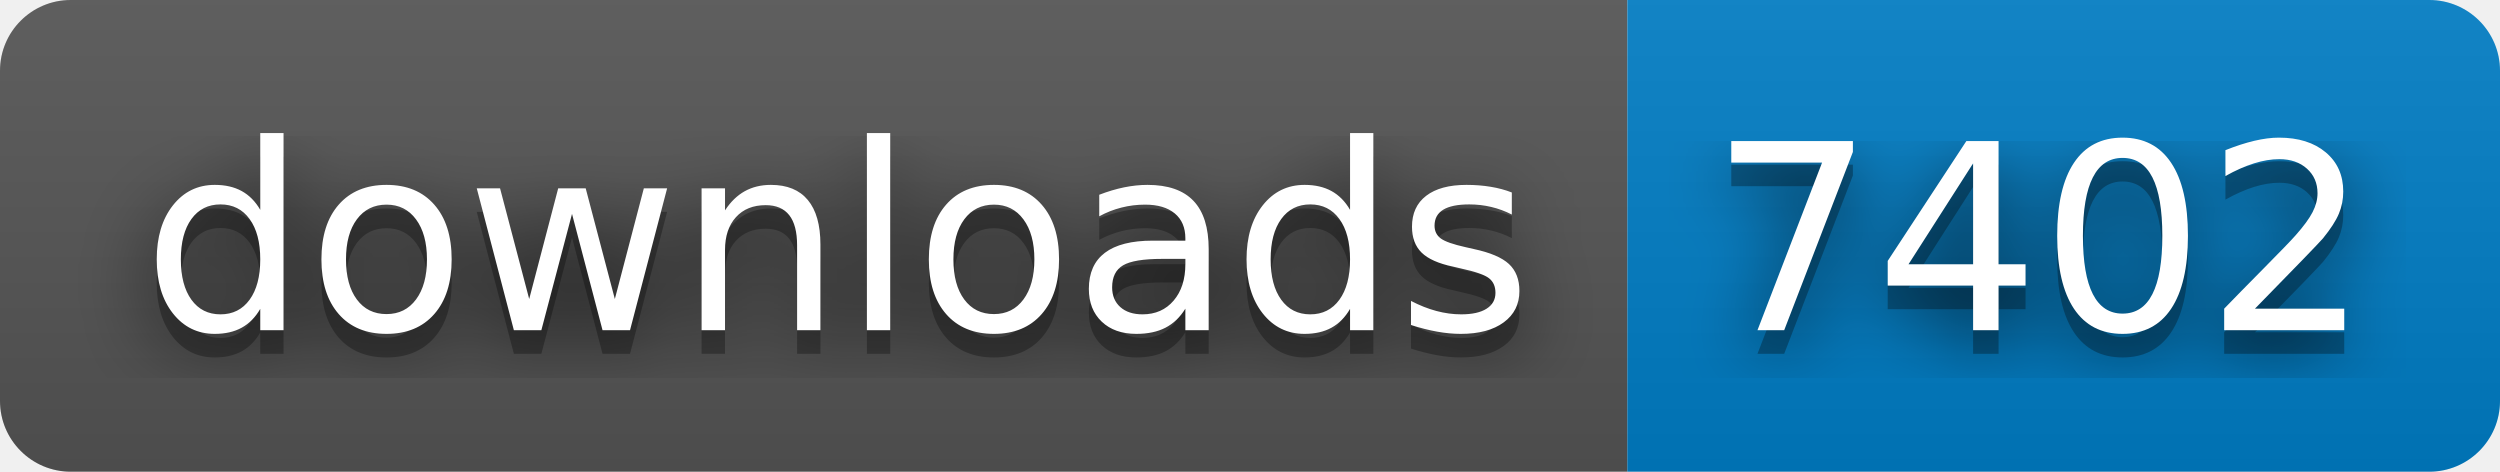
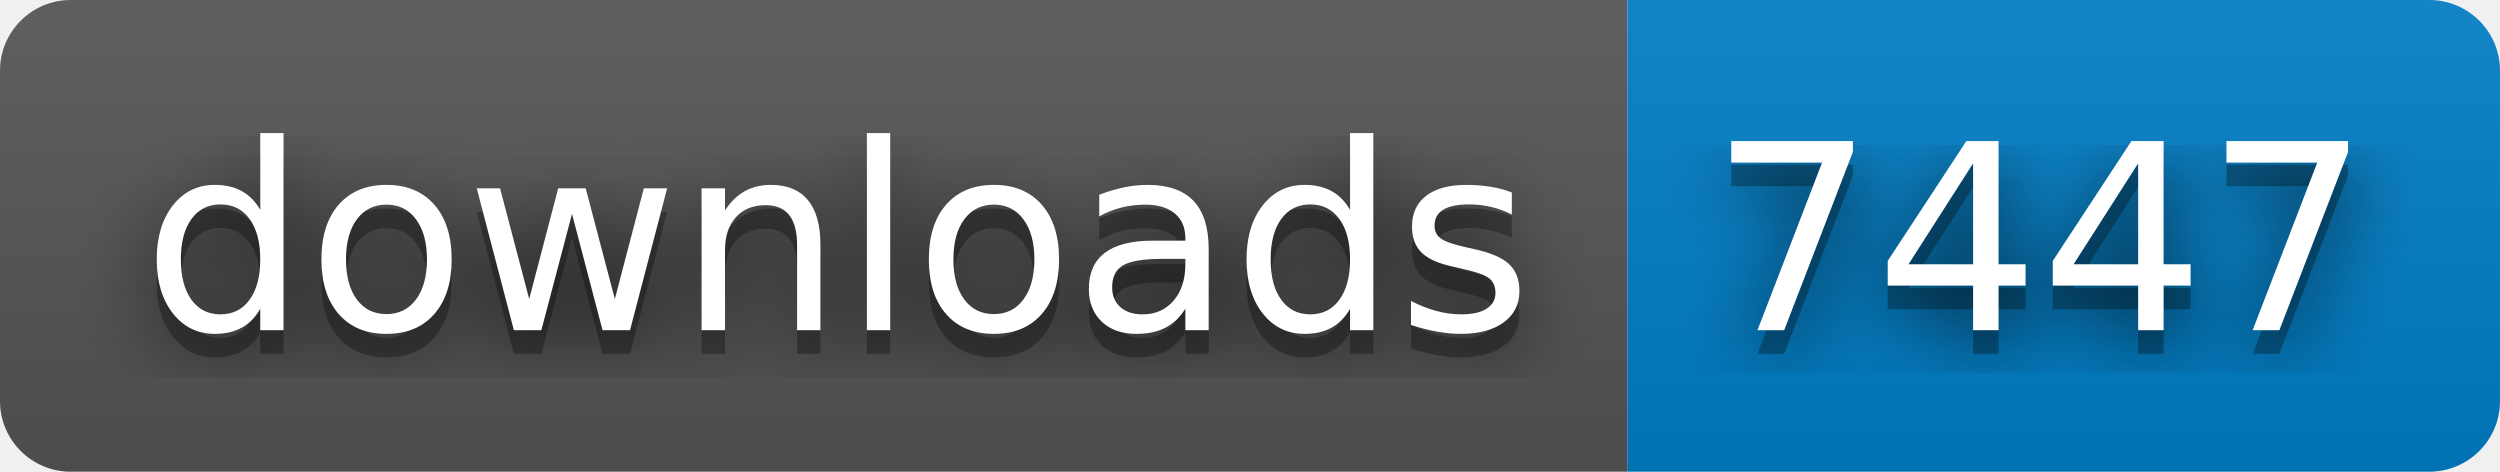
- <svg xmlns="http://www.w3.org/2000/svg" width="106" height="20" role="img" aria-label="downloads: 7402">
+ <svg xmlns="http://www.w3.org/2000/svg" width="106" height="20" role="img" aria-label="downloads: 7447">
  <filter id="blur">
    <feGaussianBlur stdDeviation="16" />
  </filter>
  <linearGradient id="s" x2="0" y2="100%">
    <stop offset="0" stop-color="#bbb" stop-opacity=".1" />
    <stop offset="1" stop-opacity=".1" />
  </linearGradient>
  <clipPath id="r">
    <rect width="106" height="20" rx="3" />
  </clipPath>
  <g clip-path="url(#r)">
    <rect width="69" height="20" fill="#555" />
    <rect x="69" width="37" height="20" fill="#007ec6" />
    <rect width="106" height="20" fill="url(#s)" />
  </g>
  <g fill="#fff" text-anchor="middle" font-family="Verdana,Geneva,DejaVu Sans,sans-serif" text-rendering="geometricPrecision" font-size="110">
    <g transform="scale(.1)">
      <g aria-hidden="true" fill="#010101">
        <text x="355" y="150" fill-opacity=".8" filter="url(#blur)" textLength="590">downloads</text>
        <text x="355" y="150" fill-opacity=".3" textLength="590">downloads</text>
      </g>
      <text x="355" y="140" textLength="590">downloads</text>
    </g>
    <g transform="scale(.1)">
      <g aria-hidden="true" fill="#010101">
-         <text x="865" y="150" fill-opacity=".8" filter="url(#blur)" textLength="270">7402</text>
-         <text x="865" y="150" fill-opacity=".3" textLength="270">7402</text>
+         <text x="865" y="150" fill-opacity=".8" filter="url(#blur)" textLength="270">7447</text>
+         <text x="865" y="150" fill-opacity=".3" textLength="270">7447</text>
      </g>
-       <text x="865" y="140" textLength="270">7402</text>
+       <text x="865" y="140" textLength="270">7447</text>
    </g>
  </g>
</svg>
